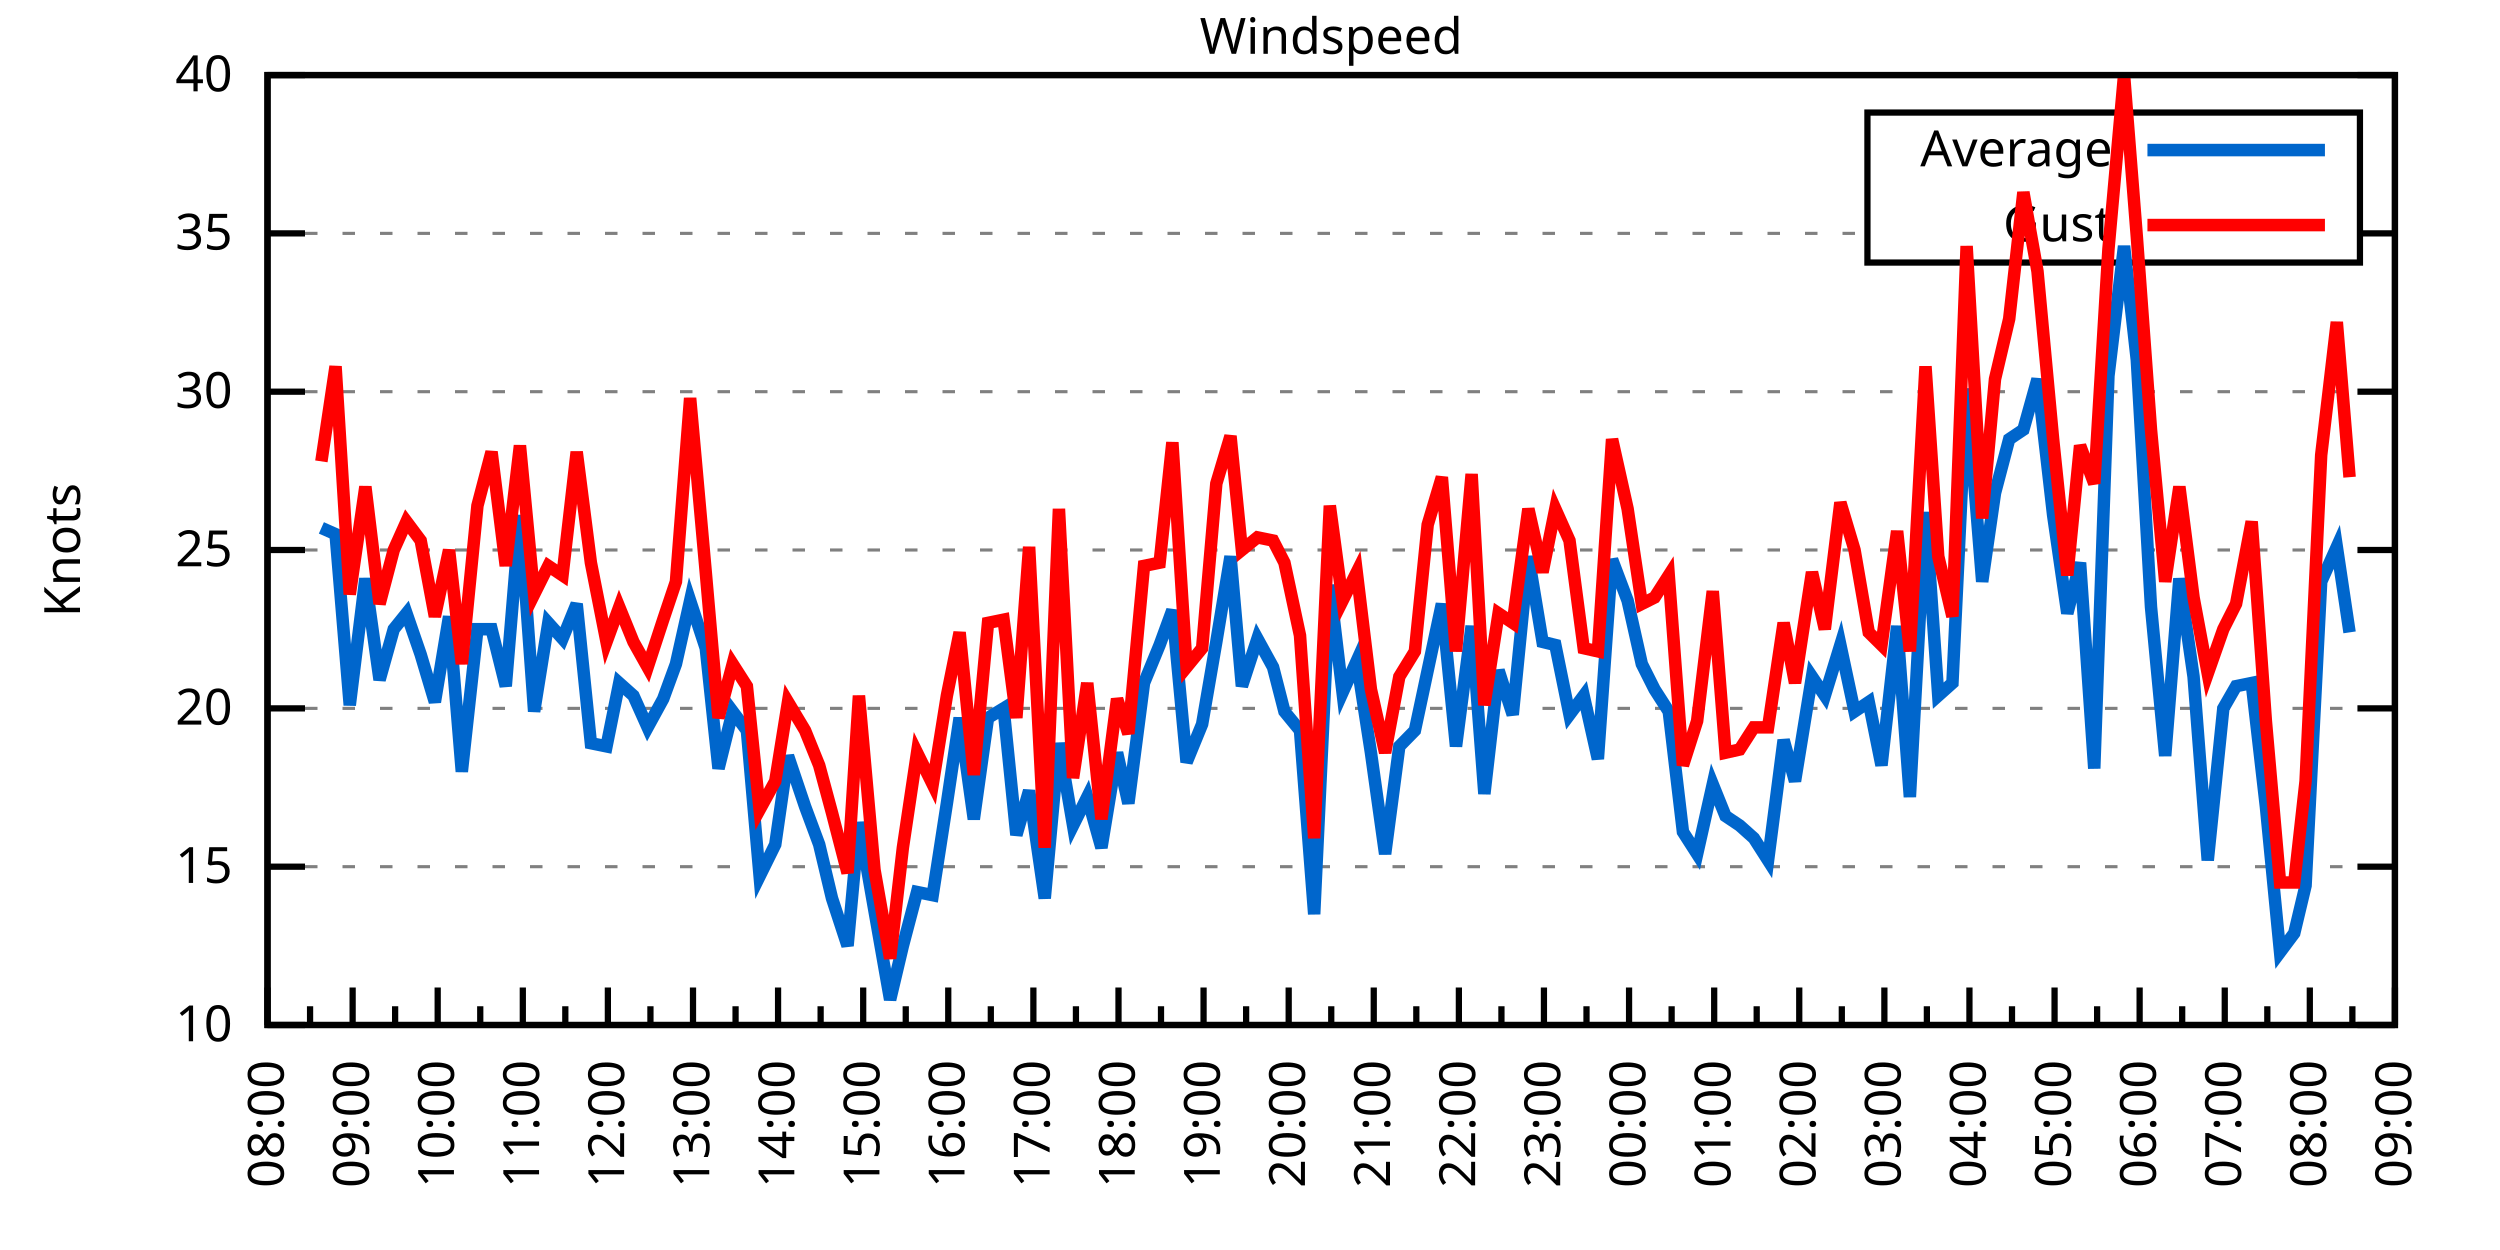
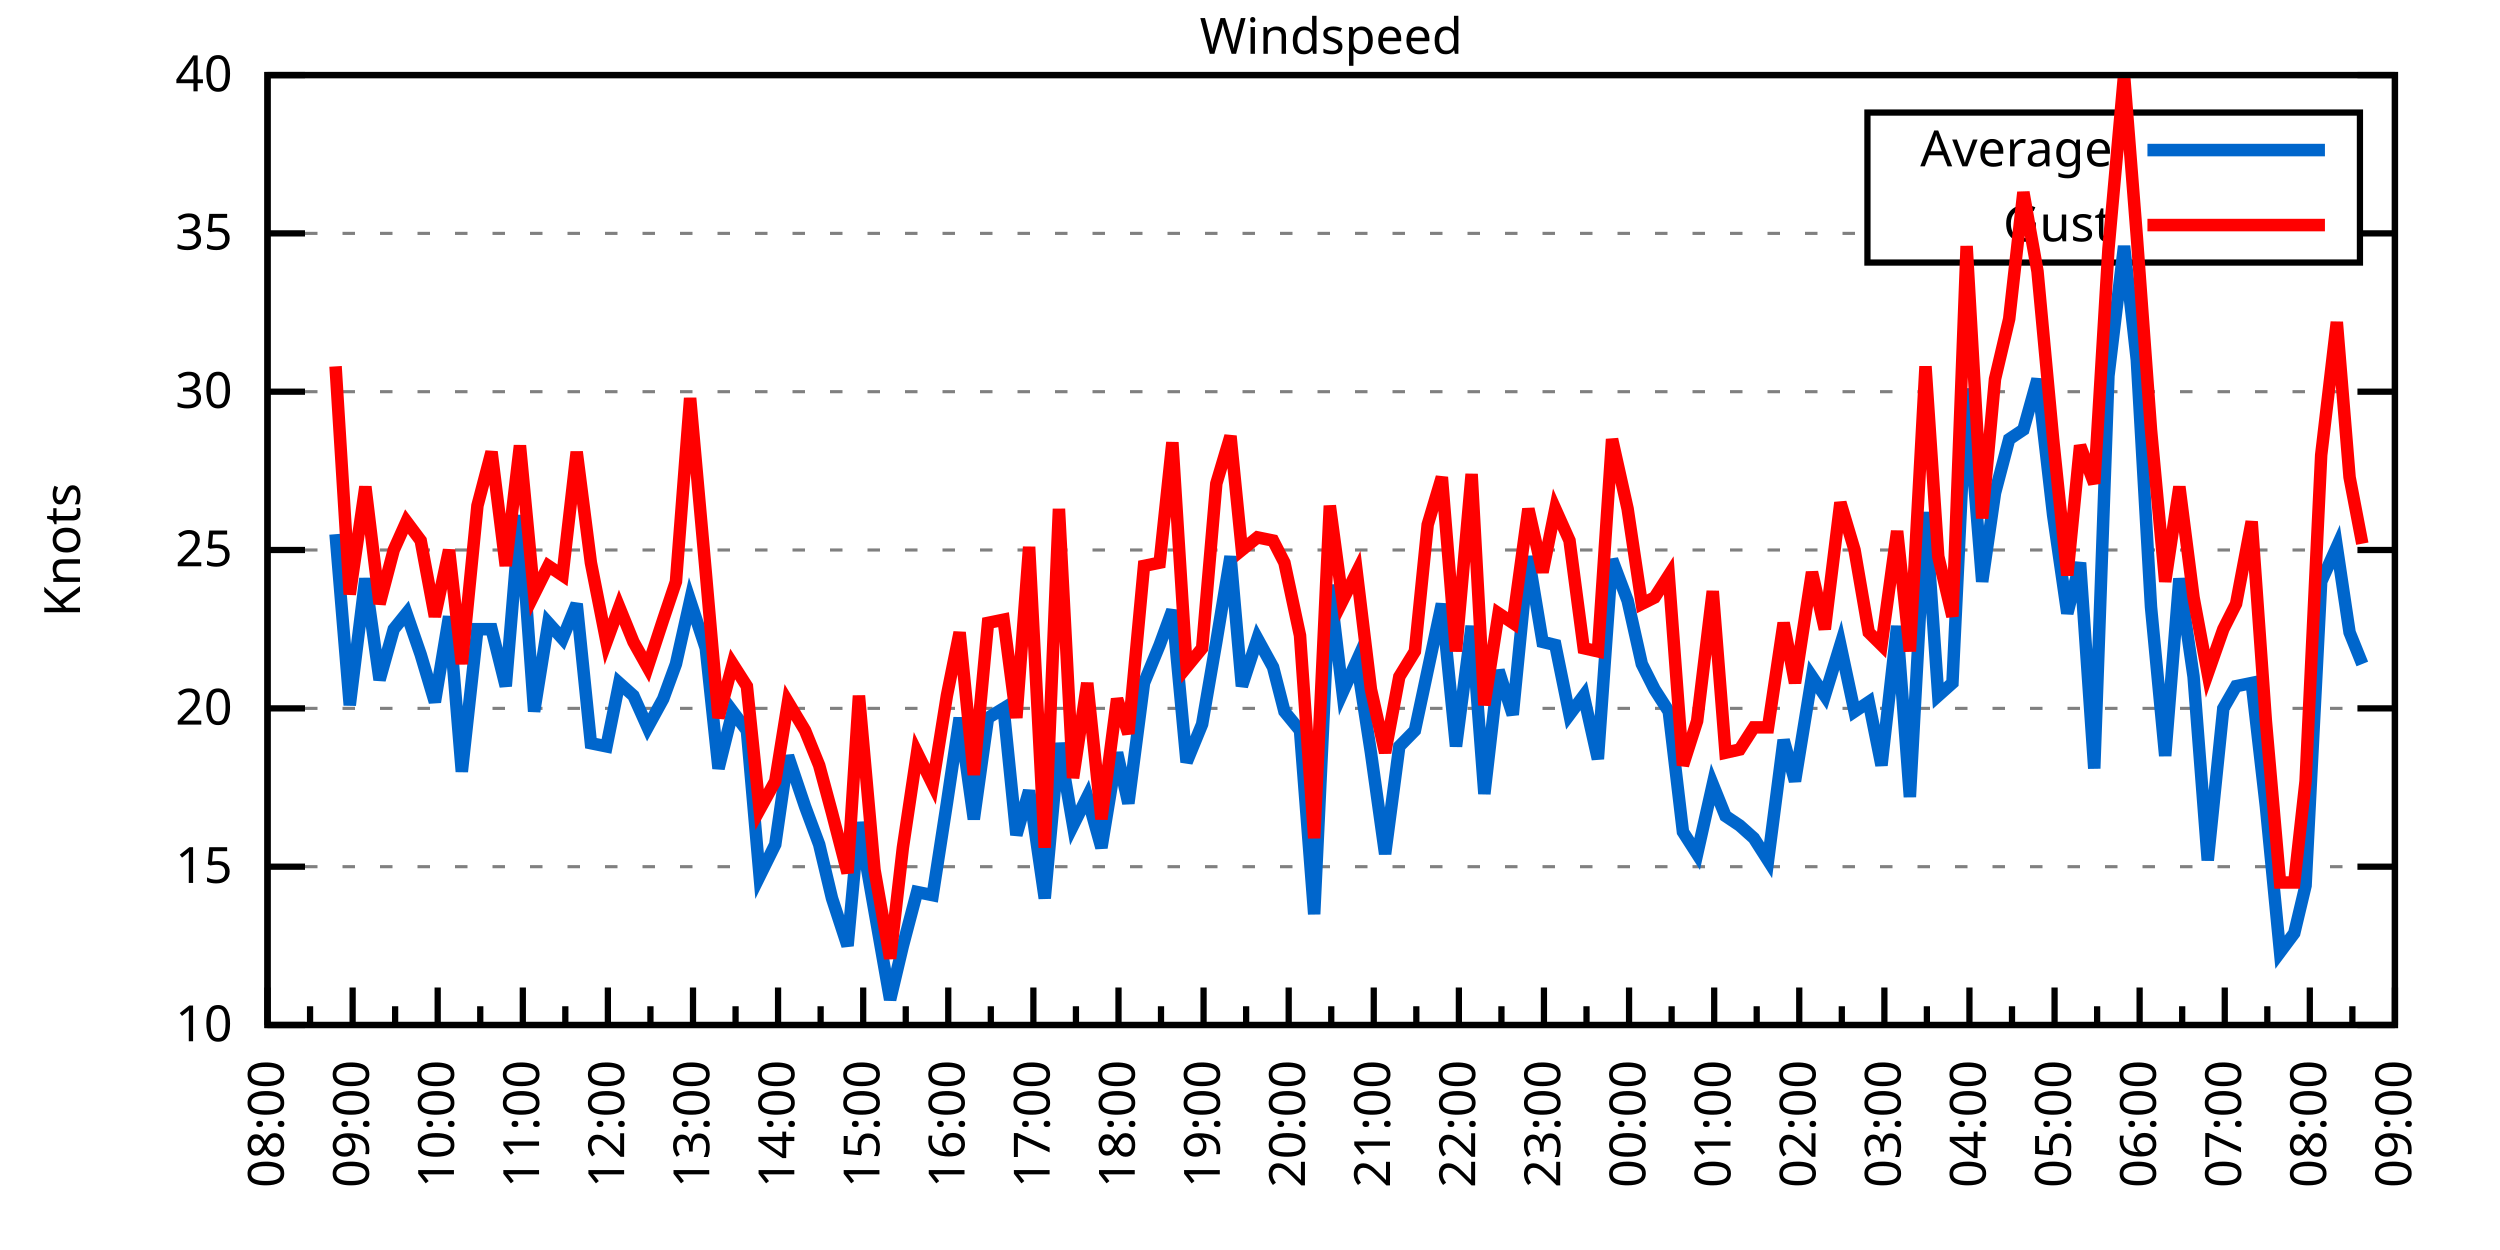
<svg xmlns="http://www.w3.org/2000/svg" xmlns:xlink="http://www.w3.org/1999/xlink" width="400" height="200" viewBox="0 0 400 200">
  <g id="gnuplot_canvas">
    <rect x="0" y="0" width="400" height="200" fill="none" />
    <defs>
      <circle id="gpDot" r="0.5" stroke-width="0.5" stroke="currentColor" />
      <path id="gpPt0" stroke-width="0.333" stroke="currentColor" d="M-1,0 h2 M0,-1 v2" />
      <path id="gpPt1" stroke-width="0.333" stroke="currentColor" d="M-1,-1 L1,1 M1,-1 L-1,1" />
      <path id="gpPt2" stroke-width="0.333" stroke="currentColor" d="M-1,0 L1,0 M0,-1 L0,1 M-1,-1 L1,1 M-1,1 L1,-1" />
      <rect id="gpPt3" stroke-width="0.333" stroke="currentColor" x="-1" y="-1" width="2" height="2" />
      <rect id="gpPt4" stroke-width="0.333" stroke="currentColor" fill="currentColor" x="-1" y="-1" width="2" height="2" />
      <circle id="gpPt5" stroke-width="0.333" stroke="currentColor" cx="0" cy="0" r="1" />
      <use xlink:href="#gpPt5" id="gpPt6" fill="currentColor" stroke="none" />
      <path id="gpPt7" stroke-width="0.333" stroke="currentColor" d="M0,-1.33 L-1.33,0.67 L1.33,0.67 z" />
      <use xlink:href="#gpPt7" id="gpPt8" fill="currentColor" stroke="none" />
      <use xlink:href="#gpPt7" id="gpPt9" stroke="currentColor" transform="rotate(180)" />
      <use xlink:href="#gpPt9" id="gpPt10" fill="currentColor" stroke="none" />
      <use xlink:href="#gpPt3" id="gpPt11" stroke="currentColor" transform="rotate(45)" />
      <use xlink:href="#gpPt11" id="gpPt12" fill="currentColor" stroke="none" />
      <path id="gpPt13" stroke-width="0.333" stroke="currentColor" d="M0,1.330 L1.265,0.411 L0.782,-1.067 L-0.782,-1.076 L-1.265,0.411 z" />
      <use xlink:href="#gpPt13" id="gpPt14" fill="currentColor" stroke="none" />
      <filter id="textbox" filterUnits="objectBoundingBox" x="0" y="0" height="1" width="1">
        <feFlood flood-color="white" flood-opacity="1" result="bgnd" />
        <feComposite in="SourceGraphic" in2="bgnd" operator="atop" />
      </filter>
      <filter id="greybox" filterUnits="objectBoundingBox" x="0" y="0" height="1" width="1">
        <feFlood flood-color="lightgrey" flood-opacity="1" result="grey" />
        <feComposite in="SourceGraphic" in2="grey" operator="atop" />
      </filter>
    </defs>
    <g fill="none" color="white" stroke="currentColor" stroke-width="1.00" stroke-linecap="butt" stroke-linejoin="miter">
</g>
    <g fill="none" color="black" stroke="currentColor" stroke-width="1.00" stroke-linecap="butt" stroke-linejoin="miter">
      <g stroke="none" shape-rendering="crispEdges">
        <polygon fill="rgb(255, 255, 255)" points="42.80,164.00 383.18,164.00 383.18,12.02 42.80,12.02 " />
      </g>
    </g>
    <g fill="none" color="black" stroke="currentColor" stroke-width="1.00" stroke-linecap="butt" stroke-linejoin="miter">
</g>
    <g fill="none" color="black" stroke="black" stroke-width="0.50" stroke-linecap="butt" stroke-linejoin="miter">
</g>
    <g fill="none" color="gray" stroke="currentColor" stroke-width="0.50" stroke-linecap="butt" stroke-linejoin="miter">
      <path stroke="gray" stroke-dasharray="2,4" class="gridline" d="M42.80,164.00 L383.19,164.00  " />
    </g>
    <g fill="none" color="gray" stroke="gray" stroke-width="1.00" stroke-linecap="butt" stroke-linejoin="miter">
</g>
    <g fill="none" color="black" stroke="currentColor" stroke-width="1.00" stroke-linecap="butt" stroke-linejoin="miter">
      <path stroke="black" d="M42.80,164.00 L48.80,164.00 M383.19,164.00 L377.19,164.00  " />
      <g transform="translate(37.20,166.60)" stroke="none" fill="black" font-family="Sans" font-size="8.00" text-anchor="end">
        <text>
          <tspan font-family="Sans"> 10</tspan>
        </text>
      </g>
    </g>
    <g fill="none" color="black" stroke="currentColor" stroke-width="1.00" stroke-linecap="butt" stroke-linejoin="miter">
</g>
    <g fill="none" color="black" stroke="black" stroke-width="0.50" stroke-linecap="butt" stroke-linejoin="miter">
</g>
    <g fill="none" color="gray" stroke="currentColor" stroke-width="0.50" stroke-linecap="butt" stroke-linejoin="miter">
      <path stroke="gray" stroke-dasharray="2,4" class="gridline" d="M42.80,138.67 L383.19,138.67  " />
    </g>
    <g fill="none" color="gray" stroke="gray" stroke-width="1.00" stroke-linecap="butt" stroke-linejoin="miter">
</g>
    <g fill="none" color="black" stroke="currentColor" stroke-width="1.00" stroke-linecap="butt" stroke-linejoin="miter">
      <path stroke="black" d="M42.80,138.67 L48.80,138.67 M383.19,138.67 L377.19,138.67  " />
      <g transform="translate(37.20,141.27)" stroke="none" fill="black" font-family="Sans" font-size="8.00" text-anchor="end">
        <text>
          <tspan font-family="Sans"> 15</tspan>
        </text>
      </g>
    </g>
    <g fill="none" color="black" stroke="currentColor" stroke-width="1.00" stroke-linecap="butt" stroke-linejoin="miter">
</g>
    <g fill="none" color="black" stroke="black" stroke-width="0.50" stroke-linecap="butt" stroke-linejoin="miter">
</g>
    <g fill="none" color="gray" stroke="currentColor" stroke-width="0.50" stroke-linecap="butt" stroke-linejoin="miter">
      <path stroke="gray" stroke-dasharray="2,4" class="gridline" d="M42.80,113.34 L383.19,113.34  " />
    </g>
    <g fill="none" color="gray" stroke="gray" stroke-width="1.00" stroke-linecap="butt" stroke-linejoin="miter">
</g>
    <g fill="none" color="black" stroke="currentColor" stroke-width="1.00" stroke-linecap="butt" stroke-linejoin="miter">
      <path stroke="black" d="M42.80,113.34 L48.80,113.34 M383.19,113.34 L377.19,113.34  " />
      <g transform="translate(37.20,115.94)" stroke="none" fill="black" font-family="Sans" font-size="8.00" text-anchor="end">
        <text>
          <tspan font-family="Sans"> 20</tspan>
        </text>
      </g>
    </g>
    <g fill="none" color="black" stroke="currentColor" stroke-width="1.00" stroke-linecap="butt" stroke-linejoin="miter">
</g>
    <g fill="none" color="black" stroke="black" stroke-width="0.50" stroke-linecap="butt" stroke-linejoin="miter">
</g>
    <g fill="none" color="gray" stroke="currentColor" stroke-width="0.50" stroke-linecap="butt" stroke-linejoin="miter">
      <path stroke="gray" stroke-dasharray="2,4" class="gridline" d="M42.80,88.00 L383.19,88.00  " />
    </g>
    <g fill="none" color="gray" stroke="gray" stroke-width="1.00" stroke-linecap="butt" stroke-linejoin="miter">
</g>
    <g fill="none" color="black" stroke="currentColor" stroke-width="1.00" stroke-linecap="butt" stroke-linejoin="miter">
      <path stroke="black" d="M42.80,88.00 L48.80,88.00 M383.19,88.00 L377.19,88.00  " />
      <g transform="translate(37.20,90.60)" stroke="none" fill="black" font-family="Sans" font-size="8.00" text-anchor="end">
        <text>
          <tspan font-family="Sans"> 25</tspan>
        </text>
      </g>
    </g>
    <g fill="none" color="black" stroke="currentColor" stroke-width="1.00" stroke-linecap="butt" stroke-linejoin="miter">
</g>
    <g fill="none" color="black" stroke="black" stroke-width="0.50" stroke-linecap="butt" stroke-linejoin="miter">
</g>
    <g fill="none" color="gray" stroke="currentColor" stroke-width="0.50" stroke-linecap="butt" stroke-linejoin="miter">
      <path stroke="gray" stroke-dasharray="2,4" class="gridline" d="M42.80,62.67 L383.19,62.67  " />
    </g>
    <g fill="none" color="gray" stroke="gray" stroke-width="1.00" stroke-linecap="butt" stroke-linejoin="miter">
</g>
    <g fill="none" color="black" stroke="currentColor" stroke-width="1.00" stroke-linecap="butt" stroke-linejoin="miter">
      <path stroke="black" d="M42.80,62.67 L48.80,62.67 M383.19,62.67 L377.19,62.67  " />
      <g transform="translate(37.20,65.27)" stroke="none" fill="black" font-family="Sans" font-size="8.00" text-anchor="end">
        <text>
          <tspan font-family="Sans"> 30</tspan>
        </text>
      </g>
    </g>
    <g fill="none" color="black" stroke="currentColor" stroke-width="1.00" stroke-linecap="butt" stroke-linejoin="miter">
</g>
    <g fill="none" color="black" stroke="black" stroke-width="0.50" stroke-linecap="butt" stroke-linejoin="miter">
</g>
    <g fill="none" color="gray" stroke="currentColor" stroke-width="0.50" stroke-linecap="butt" stroke-linejoin="miter">
      <path stroke="gray" stroke-dasharray="2,4" class="gridline" d="M42.80,37.34 L298.79,37.34 M377.59,37.34 L383.19,37.34  " />
    </g>
    <g fill="none" color="gray" stroke="gray" stroke-width="1.00" stroke-linecap="butt" stroke-linejoin="miter">
</g>
    <g fill="none" color="black" stroke="currentColor" stroke-width="1.00" stroke-linecap="butt" stroke-linejoin="miter">
      <path stroke="black" d="M42.80,37.34 L48.80,37.34 M383.19,37.34 L377.19,37.34  " />
      <g transform="translate(37.20,39.94)" stroke="none" fill="black" font-family="Sans" font-size="8.00" text-anchor="end">
        <text>
          <tspan font-family="Sans"> 35</tspan>
        </text>
      </g>
    </g>
    <g fill="none" color="black" stroke="currentColor" stroke-width="1.00" stroke-linecap="butt" stroke-linejoin="miter">
</g>
    <g fill="none" color="black" stroke="black" stroke-width="0.50" stroke-linecap="butt" stroke-linejoin="miter">
</g>
    <g fill="none" color="gray" stroke="currentColor" stroke-width="0.50" stroke-linecap="butt" stroke-linejoin="miter">
      <path stroke="gray" stroke-dasharray="2,4" class="gridline" d="M42.80,12.01 L383.19,12.01  " />
    </g>
    <g fill="none" color="gray" stroke="gray" stroke-width="1.00" stroke-linecap="butt" stroke-linejoin="miter">
</g>
    <g fill="none" color="black" stroke="currentColor" stroke-width="1.00" stroke-linecap="butt" stroke-linejoin="miter">
      <path stroke="black" d="M42.80,12.01 L48.80,12.01 M383.19,12.01 L377.19,12.01  " />
      <g transform="translate(37.20,14.61)" stroke="none" fill="black" font-family="Sans" font-size="8.00" text-anchor="end">
        <text>
          <tspan font-family="Sans"> 40</tspan>
        </text>
      </g>
    </g>
    <g fill="none" color="black" stroke="currentColor" stroke-width="1.00" stroke-linecap="butt" stroke-linejoin="miter">
      <path stroke="black" d="M42.80,164.00 L42.80,158.00  " />
      <g transform="translate(45.40,169.60) rotate(270)" stroke="none" fill="black" font-family="Sans" font-size="8.00" text-anchor="end">
        <text>
          <tspan font-family="Sans">08:00</tspan>
        </text>
      </g>
    </g>
    <g fill="none" color="black" stroke="currentColor" stroke-width="1.00" stroke-linecap="butt" stroke-linejoin="miter">
      <path stroke="black" d="M49.61,164.00 L49.61,161.00 M56.42,164.00 L56.42,158.00  " />
      <g transform="translate(59.02,169.60) rotate(270)" stroke="none" fill="black" font-family="Sans" font-size="8.00" text-anchor="end">
        <text>
          <tspan font-family="Sans">09:00</tspan>
        </text>
      </g>
    </g>
    <g fill="none" color="black" stroke="currentColor" stroke-width="1.00" stroke-linecap="butt" stroke-linejoin="miter">
      <path stroke="black" d="M63.22,164.00 L63.22,161.00 M70.03,164.00 L70.03,158.00  " />
      <g transform="translate(72.63,169.60) rotate(270)" stroke="none" fill="black" font-family="Sans" font-size="8.00" text-anchor="end">
        <text>
          <tspan font-family="Sans">10:00</tspan>
        </text>
      </g>
    </g>
    <g fill="none" color="black" stroke="currentColor" stroke-width="1.00" stroke-linecap="butt" stroke-linejoin="miter">
      <path stroke="black" d="M76.84,164.00 L76.84,161.00 M83.65,164.00 L83.65,158.00  " />
      <g transform="translate(86.25,169.60) rotate(270)" stroke="none" fill="black" font-family="Sans" font-size="8.00" text-anchor="end">
        <text>
          <tspan font-family="Sans">11:00</tspan>
        </text>
      </g>
    </g>
    <g fill="none" color="black" stroke="currentColor" stroke-width="1.00" stroke-linecap="butt" stroke-linejoin="miter">
      <path stroke="black" d="M90.45,164.00 L90.45,161.00 M97.26,164.00 L97.26,158.00  " />
      <g transform="translate(99.86,169.60) rotate(270)" stroke="none" fill="black" font-family="Sans" font-size="8.00" text-anchor="end">
        <text>
          <tspan font-family="Sans">12:00</tspan>
        </text>
      </g>
    </g>
    <g fill="none" color="black" stroke="currentColor" stroke-width="1.00" stroke-linecap="butt" stroke-linejoin="miter">
      <path stroke="black" d="M104.07,164.00 L104.07,161.00 M110.88,164.00 L110.88,158.00  " />
      <g transform="translate(113.48,169.60) rotate(270)" stroke="none" fill="black" font-family="Sans" font-size="8.00" text-anchor="end">
        <text>
          <tspan font-family="Sans">13:00</tspan>
        </text>
      </g>
    </g>
    <g fill="none" color="black" stroke="currentColor" stroke-width="1.00" stroke-linecap="butt" stroke-linejoin="miter">
      <path stroke="black" d="M117.69,164.00 L117.69,161.00 M124.49,164.00 L124.49,158.00  " />
      <g transform="translate(127.09,169.60) rotate(270)" stroke="none" fill="black" font-family="Sans" font-size="8.00" text-anchor="end">
        <text>
          <tspan font-family="Sans">14:00</tspan>
        </text>
      </g>
    </g>
    <g fill="none" color="black" stroke="currentColor" stroke-width="1.00" stroke-linecap="butt" stroke-linejoin="miter">
      <path stroke="black" d="M131.30,164.00 L131.30,161.00 M138.11,164.00 L138.11,158.00  " />
      <g transform="translate(140.71,169.60) rotate(270)" stroke="none" fill="black" font-family="Sans" font-size="8.00" text-anchor="end">
        <text>
          <tspan font-family="Sans">15:00</tspan>
        </text>
      </g>
    </g>
    <g fill="none" color="black" stroke="currentColor" stroke-width="1.00" stroke-linecap="butt" stroke-linejoin="miter">
      <path stroke="black" d="M144.92,164.00 L144.92,161.00 M151.72,164.00 L151.72,158.00  " />
      <g transform="translate(154.32,169.60) rotate(270)" stroke="none" fill="black" font-family="Sans" font-size="8.00" text-anchor="end">
        <text>
          <tspan font-family="Sans">16:00</tspan>
        </text>
      </g>
    </g>
    <g fill="none" color="black" stroke="currentColor" stroke-width="1.00" stroke-linecap="butt" stroke-linejoin="miter">
      <path stroke="black" d="M158.53,164.00 L158.53,161.00 M165.34,164.00 L165.34,158.00  " />
      <g transform="translate(167.94,169.60) rotate(270)" stroke="none" fill="black" font-family="Sans" font-size="8.00" text-anchor="end">
        <text>
          <tspan font-family="Sans">17:00</tspan>
        </text>
      </g>
    </g>
    <g fill="none" color="black" stroke="currentColor" stroke-width="1.00" stroke-linecap="butt" stroke-linejoin="miter">
      <path stroke="black" d="M172.15,164.00 L172.15,161.00 M178.96,164.00 L178.96,158.00  " />
      <g transform="translate(181.56,169.60) rotate(270)" stroke="none" fill="black" font-family="Sans" font-size="8.00" text-anchor="end">
        <text>
          <tspan font-family="Sans">18:00</tspan>
        </text>
      </g>
    </g>
    <g fill="none" color="black" stroke="currentColor" stroke-width="1.00" stroke-linecap="butt" stroke-linejoin="miter">
      <path stroke="black" d="M185.76,164.00 L185.76,161.00 M192.57,164.00 L192.57,158.00  " />
      <g transform="translate(195.17,169.60) rotate(270)" stroke="none" fill="black" font-family="Sans" font-size="8.00" text-anchor="end">
        <text>
          <tspan font-family="Sans">19:00</tspan>
        </text>
      </g>
    </g>
    <g fill="none" color="black" stroke="currentColor" stroke-width="1.00" stroke-linecap="butt" stroke-linejoin="miter">
      <path stroke="black" d="M199.38,164.00 L199.38,161.00 M206.19,164.00 L206.19,158.00  " />
      <g transform="translate(208.79,169.60) rotate(270)" stroke="none" fill="black" font-family="Sans" font-size="8.00" text-anchor="end">
        <text>
          <tspan font-family="Sans">20:00</tspan>
        </text>
      </g>
    </g>
    <g fill="none" color="black" stroke="currentColor" stroke-width="1.00" stroke-linecap="butt" stroke-linejoin="miter">
      <path stroke="black" d="M213.00,164.00 L213.00,161.00 M219.80,164.00 L219.80,158.00  " />
      <g transform="translate(222.40,169.60) rotate(270)" stroke="none" fill="black" font-family="Sans" font-size="8.00" text-anchor="end">
        <text>
          <tspan font-family="Sans">21:00</tspan>
        </text>
      </g>
    </g>
    <g fill="none" color="black" stroke="currentColor" stroke-width="1.00" stroke-linecap="butt" stroke-linejoin="miter">
      <path stroke="black" d="M226.61,164.00 L226.61,161.00 M233.42,164.00 L233.42,158.00  " />
      <g transform="translate(236.02,169.60) rotate(270)" stroke="none" fill="black" font-family="Sans" font-size="8.00" text-anchor="end">
        <text>
          <tspan font-family="Sans">22:00</tspan>
        </text>
      </g>
    </g>
    <g fill="none" color="black" stroke="currentColor" stroke-width="1.00" stroke-linecap="butt" stroke-linejoin="miter">
      <path stroke="black" d="M240.23,164.00 L240.23,161.00 M247.03,164.00 L247.03,158.00  " />
      <g transform="translate(249.63,169.60) rotate(270)" stroke="none" fill="black" font-family="Sans" font-size="8.00" text-anchor="end">
        <text>
          <tspan font-family="Sans">23:00</tspan>
        </text>
      </g>
    </g>
    <g fill="none" color="black" stroke="currentColor" stroke-width="1.00" stroke-linecap="butt" stroke-linejoin="miter">
      <path stroke="black" d="M253.84,164.00 L253.84,161.00 M260.65,164.00 L260.65,158.00  " />
      <g transform="translate(263.25,169.60) rotate(270)" stroke="none" fill="black" font-family="Sans" font-size="8.00" text-anchor="end">
        <text>
          <tspan font-family="Sans">00:00</tspan>
        </text>
      </g>
    </g>
    <g fill="none" color="black" stroke="currentColor" stroke-width="1.00" stroke-linecap="butt" stroke-linejoin="miter">
      <path stroke="black" d="M267.46,164.00 L267.46,161.00 M274.27,164.00 L274.27,158.00  " />
      <g transform="translate(276.87,169.60) rotate(270)" stroke="none" fill="black" font-family="Sans" font-size="8.00" text-anchor="end">
        <text>
          <tspan font-family="Sans">01:00</tspan>
        </text>
      </g>
    </g>
    <g fill="none" color="black" stroke="currentColor" stroke-width="1.00" stroke-linecap="butt" stroke-linejoin="miter">
      <path stroke="black" d="M281.07,164.00 L281.07,161.00 M287.88,164.00 L287.88,158.00  " />
      <g transform="translate(290.48,169.60) rotate(270)" stroke="none" fill="black" font-family="Sans" font-size="8.00" text-anchor="end">
        <text>
          <tspan font-family="Sans">02:00</tspan>
        </text>
      </g>
    </g>
    <g fill="none" color="black" stroke="currentColor" stroke-width="1.00" stroke-linecap="butt" stroke-linejoin="miter">
      <path stroke="black" d="M294.69,164.00 L294.69,161.00 M301.50,164.00 L301.50,158.00  " />
      <g transform="translate(304.10,169.60) rotate(270)" stroke="none" fill="black" font-family="Sans" font-size="8.00" text-anchor="end">
        <text>
          <tspan font-family="Sans">03:00</tspan>
        </text>
      </g>
    </g>
    <g fill="none" color="black" stroke="currentColor" stroke-width="1.00" stroke-linecap="butt" stroke-linejoin="miter">
      <path stroke="black" d="M308.30,164.00 L308.30,161.00 M315.11,164.00 L315.11,158.00  " />
      <g transform="translate(317.71,169.60) rotate(270)" stroke="none" fill="black" font-family="Sans" font-size="8.00" text-anchor="end">
        <text>
          <tspan font-family="Sans">04:00</tspan>
        </text>
      </g>
    </g>
    <g fill="none" color="black" stroke="currentColor" stroke-width="1.00" stroke-linecap="butt" stroke-linejoin="miter">
      <path stroke="black" d="M321.92,164.00 L321.92,161.00 M328.73,164.00 L328.73,158.00  " />
      <g transform="translate(331.33,169.60) rotate(270)" stroke="none" fill="black" font-family="Sans" font-size="8.00" text-anchor="end">
        <text>
          <tspan font-family="Sans">05:00</tspan>
        </text>
      </g>
    </g>
    <g fill="none" color="black" stroke="currentColor" stroke-width="1.00" stroke-linecap="butt" stroke-linejoin="miter">
      <path stroke="black" d="M335.54,164.00 L335.54,161.00 M342.34,164.00 L342.34,158.00  " />
      <g transform="translate(344.94,169.60) rotate(270)" stroke="none" fill="black" font-family="Sans" font-size="8.00" text-anchor="end">
        <text>
          <tspan font-family="Sans">06:00</tspan>
        </text>
      </g>
    </g>
    <g fill="none" color="black" stroke="currentColor" stroke-width="1.00" stroke-linecap="butt" stroke-linejoin="miter">
      <path stroke="black" d="M349.15,164.00 L349.15,161.00 M355.96,164.00 L355.96,158.00  " />
      <g transform="translate(358.56,169.60) rotate(270)" stroke="none" fill="black" font-family="Sans" font-size="8.00" text-anchor="end">
        <text>
          <tspan font-family="Sans">07:00</tspan>
        </text>
      </g>
    </g>
    <g fill="none" color="black" stroke="currentColor" stroke-width="1.00" stroke-linecap="butt" stroke-linejoin="miter">
      <path stroke="black" d="M362.77,164.00 L362.77,161.00 M369.57,164.00 L369.57,158.00  " />
      <g transform="translate(372.17,169.60) rotate(270)" stroke="none" fill="black" font-family="Sans" font-size="8.00" text-anchor="end">
        <text>
          <tspan font-family="Sans">08:00</tspan>
        </text>
      </g>
    </g>
    <g fill="none" color="black" stroke="currentColor" stroke-width="1.00" stroke-linecap="butt" stroke-linejoin="miter">
      <path stroke="black" d="M376.38,164.00 L376.38,161.00 M383.19,164.00 L383.19,158.00  " />
      <g transform="translate(385.79,169.60) rotate(270)" stroke="none" fill="black" font-family="Sans" font-size="8.00" text-anchor="end">
        <text>
          <tspan font-family="Sans">09:00</tspan>
        </text>
      </g>
    </g>
    <g fill="none" color="black" stroke="currentColor" stroke-width="1.00" stroke-linecap="butt" stroke-linejoin="miter">
</g>
    <g fill="none" color="black" stroke="currentColor" stroke-width="1.00" stroke-linecap="butt" stroke-linejoin="miter">
      <path stroke="black" d="M42.80,12.01 L42.80,164.00 L383.19,164.00 L383.19,12.01 L42.80,12.01 Z  " />
    </g>
    <g fill="none" color="black" stroke="currentColor" stroke-width="1.00" stroke-linecap="butt" stroke-linejoin="miter">
      <g transform="translate(12.80,88.01) rotate(270)" stroke="none" fill="black" font-family="Sans" font-size="8.00" text-anchor="middle">
        <text>
          <tspan font-family="Sans">Knots</tspan>
        </text>
      </g>
    </g>
    <g fill="none" color="black" stroke="currentColor" stroke-width="1.00" stroke-linecap="butt" stroke-linejoin="miter">
</g>
    <g fill="none" color="black" stroke="currentColor" stroke-width="1.00" stroke-linecap="butt" stroke-linejoin="miter">
      <path stroke="black" d="M298.79,42.01 L298.79,18.01 L377.59,18.01 L377.59,42.01 L298.79,42.01 Z  " />
    </g>
    <g id="Windspeed_plot_1">
      <g fill="none" color="white" stroke="black" stroke-width="2.00" stroke-linecap="butt" stroke-linejoin="miter">
</g>
      <g fill="none" color="black" stroke="currentColor" stroke-width="2.00" stroke-linecap="butt" stroke-linejoin="miter">
        <g transform="translate(337.99,26.61)" stroke="none" fill="black" font-family="Sans" font-size="8.00" text-anchor="end">
          <text>
            <tspan font-family="Sans">Average</tspan>
          </text>
        </g>
      </g>
      <g fill="none" color="black" stroke="currentColor" stroke-width="2.00" stroke-linecap="butt" stroke-linejoin="miter">
-         <path stroke="rgb(  0, 102, 204)" d="M343.59,24.01 L371.99,24.01 M51.42,84.46 L53.69,85.47 L55.96,112.83 L58.46,92.56 L60.73,108.78 L63.00,100.67   L65.04,98.14 L67.31,104.72 L69.58,112.32 L71.85,98.64 L73.89,123.47 L76.39,100.67 L78.65,100.67 L80.92,109.79   L83.19,82.43 L85.46,113.84 L87.73,99.66 L90.00,102.19 L92.27,96.62 L94.54,118.91 L97.04,119.42 L99.08,109.28   L101.35,111.31 L103.62,116.38 L106.11,111.82 L108.15,106.24 L110.42,96.11 L112.92,103.71 L114.96,122.96 L117.23,113.84   L119.50,116.88 L121.54,140.19 L124.04,135.12 L126.08,120.94 L128.81,129.04 L131.07,135.12 L133.12,143.73 L135.61,151.33   L137.43,131.58 L139.92,145.76 L142.42,159.95 L144.46,151.33 L146.73,142.72 L149.23,143.23 L151.50,128.54 L153.54,114.86   L155.81,131.07 L158.08,114.86 L160.57,113.34 L162.62,133.60 L164.66,126.51 L167.16,143.73 L169.43,118.91 L171.69,132.08   L173.96,127.52 L176.23,135.63 L178.73,120.43 L180.54,128.54 L183.04,109.28 L185.54,103.20 L187.58,97.63 L189.85,121.95   L192.34,115.87 L194.61,102.70 L196.88,89.02 L198.70,109.79 L201.19,102.19 L203.69,106.75 L205.51,113.84 L208.00,116.88   L210.27,146.27 L212.77,93.58 L214.81,110.80 L217.08,105.74 L219.35,120.43 L221.62,136.64 L223.89,119.42 L226.38,116.88   L228.43,107.26 L230.70,96.62 L232.96,119.42 L235.46,100.16 L237.50,127.02 L239.77,107.26 L242.04,114.35 L244.54,89.02   L246.81,102.70 L248.85,103.20 L251.12,114.35 L253.39,111.31 L255.66,121.44 L257.93,89.52 L260.42,96.11 L262.69,106.24   L264.73,110.30 L267.00,113.84 L269.27,133.10 L271.54,136.64 L274.04,125.50 L276.08,130.56 L278.35,132.08 L280.62,134.11   L282.89,137.66 L285.38,118.40 L287.20,124.99 L289.92,108.27 L291.97,111.31 L294.46,103.20 L296.73,113.84 L299.00,112.32   L301.04,122.46 L303.54,100.16 L305.58,127.52 L308.08,81.93 L310.12,111.31 L312.39,109.28 L314.66,62.17 L317.15,93.07   L319.20,78.89 L321.47,70.27 L323.74,68.75 L326.00,60.65 L328.50,82.43 L330.77,98.14 L332.81,90.03 L335.08,122.96   L337.35,60.14 L339.85,39.37 L341.89,57.61 L344.16,97.12 L346.43,120.94 L348.70,92.56 L350.97,108.27 L353.24,137.66   L355.73,113.34 L357.77,109.79 L360.27,109.28 L362.54,129.04 L364.81,152.35 L367.08,149.31 L368.89,141.71 L371.39,93.07   L373.89,87.50 L375.93,101.18  " />
+         <path stroke="rgb(  0, 102, 204)" d="M343.59,24.01 L371.99,24.01 M53.69,85.47 L55.96,112.83 L58.46,92.56 L60.73,108.78 L63.00,100.67 L65.04,98.14   L67.31,104.72 L69.58,112.32 L71.85,98.64 L73.89,123.47 L76.39,100.67 L78.65,100.67 L80.92,109.79 L83.19,82.43   L85.46,113.84 L87.73,99.66 L90.00,102.19 L92.27,96.62 L94.54,118.91 L97.04,119.42 L99.08,109.28 L101.35,111.31   L103.62,116.38 L106.11,111.82 L108.15,106.24 L110.42,96.11 L112.92,103.71 L114.96,122.96 L117.23,113.84 L119.50,116.88   L121.54,140.19 L124.04,135.12 L126.08,120.94 L128.81,129.04 L131.07,135.12 L133.12,143.73 L135.61,151.33 L137.43,131.58   L139.92,145.76 L142.42,159.95 L144.46,151.33 L146.73,142.72 L149.23,143.23 L151.50,128.54 L153.54,114.86 L155.81,131.07   L158.08,114.86 L160.57,113.34 L162.62,133.60 L164.66,126.51 L167.16,143.73 L169.43,118.91 L171.69,132.08 L173.96,127.52   L176.23,135.63 L178.73,120.43 L180.54,128.54 L183.04,109.28 L185.54,103.20 L187.58,97.63 L189.85,121.95 L192.34,115.87   L194.61,102.70 L196.88,89.02 L198.70,109.79 L201.19,102.19 L203.69,106.75 L205.51,113.84 L208.00,116.88 L210.27,146.27   L212.77,93.58 L214.81,110.80 L217.08,105.74 L219.35,120.43 L221.62,136.64 L223.89,119.42 L226.38,116.88 L228.43,107.26   L230.70,96.62 L232.96,119.42 L235.46,100.16 L237.50,127.02 L239.77,107.26 L242.04,114.35 L244.54,89.02 L246.81,102.70   L248.85,103.20 L251.12,114.35 L253.39,111.31 L255.66,121.44 L257.93,89.52 L260.42,96.11 L262.69,106.24 L264.73,110.30   L267.00,113.84 L269.27,133.10 L271.54,136.64 L274.04,125.50 L276.08,130.56 L278.35,132.08 L280.62,134.11 L282.89,137.66   L285.38,118.40 L287.20,124.99 L289.92,108.27 L291.97,111.31 L294.46,103.20 L296.73,113.84 L299.00,112.32 L301.04,122.46   L303.54,100.16 L305.58,127.52 L308.08,81.93 L310.12,111.31 L312.39,109.28 L314.66,62.17 L317.15,93.07 L319.20,78.89   L321.47,70.27 L323.74,68.75 L326.00,60.65 L328.50,82.43 L330.77,98.14 L332.81,90.03 L335.08,122.96 L337.35,60.14   L339.85,39.37 L341.89,57.61 L344.16,97.12 L346.43,120.94 L348.70,92.56 L350.97,108.27 L353.24,137.66 L355.73,113.34   L357.77,109.79 L360.27,109.28 L362.54,129.04 L364.81,152.35 L367.08,149.31 L368.89,141.71 L371.39,93.07 L373.89,87.50   L375.93,101.18 L377.97,106.24  " />
      </g>
    </g>
    <g id="Windspeed_plot_2">
      <g fill="none" color="black" stroke="currentColor" stroke-width="2.00" stroke-linecap="butt" stroke-linejoin="miter">
        <g transform="translate(337.99,38.61)" stroke="none" fill="black" font-family="Sans" font-size="8.00" text-anchor="end">
          <text>
            <tspan font-family="Sans">Gust</tspan>
          </text>
        </g>
      </g>
      <g fill="none" color="black" stroke="currentColor" stroke-width="2.00" stroke-linecap="butt" stroke-linejoin="miter">
-         <path stroke="rgb(255,   0,   0)" d="M343.59,36.01 L371.99,36.01 M51.42,73.82 L53.69,58.62 L55.96,95.10 L58.46,77.87 L60.73,96.62 L63.00,88.00   L65.04,83.45 L67.31,86.49 L69.58,98.64 L71.85,88.00 L73.89,106.24 L76.39,80.91 L78.65,72.30 L80.92,90.54   L83.19,71.29 L85.46,95.10 L87.73,90.54 L90.00,92.06 L92.27,72.30 L94.54,90.03 L97.04,102.70 L99.08,97.12   L101.35,102.70 L103.62,106.75 L106.11,99.15 L108.15,93.07 L110.42,63.69 L112.92,91.55 L114.96,114.86 L117.23,106.24   L119.50,109.79 L121.54,129.55 L124.04,124.99 L126.08,112.32 L128.81,116.88 L131.07,122.46 L133.12,130.06 L135.61,139.68   L137.43,111.31 L139.92,139.17 L142.42,153.36 L144.46,135.63 L146.73,120.43 L149.23,125.50 L151.50,111.31 L153.54,101.18   L155.81,123.98 L158.08,99.66 L160.57,99.15 L162.62,114.86 L164.66,87.50 L167.16,135.63 L169.43,81.42 L171.69,124.48   L173.96,109.28 L176.23,131.07 L178.73,111.82 L180.54,117.39 L183.04,90.54 L185.54,90.03 L187.58,70.78 L189.85,106.75   L192.34,103.71 L194.61,77.37 L196.88,69.77 L198.70,88.00 L201.19,85.98 L203.69,86.49 L205.51,90.03 L208.00,101.68   L210.27,134.11 L212.77,80.91 L214.81,96.11 L217.08,91.55 L219.35,110.30 L221.62,120.43 L223.89,108.27 L226.38,104.22   L228.43,83.95 L230.70,76.35 L232.96,104.22 L235.46,75.85 L237.50,112.83 L239.77,98.14 L242.04,99.66 L244.54,81.42   L246.81,91.55 L248.85,81.42 L251.12,86.49 L253.39,103.71 L255.66,104.22 L257.93,70.27 L260.42,81.42 L262.69,96.62   L264.73,95.60 L267.00,92.06 L269.27,122.46 L271.54,115.36 L274.04,94.59 L276.08,120.43 L278.35,119.92 L280.62,116.38   L282.89,116.38 L285.38,99.66 L287.20,109.28 L289.92,91.55 L291.97,100.67 L294.46,80.41 L296.73,88.00 L299.00,101.18   L301.04,103.20 L303.54,84.97 L305.58,104.22 L308.08,58.62 L310.12,89.02 L312.39,98.64 L314.66,39.37 L317.15,82.94   L319.20,60.65 L321.47,51.02 L323.74,30.76 L326.00,43.42 L328.50,70.27 L330.77,92.06 L332.81,71.29 L335.08,77.37   L337.35,39.87 L339.85,12.01 L341.89,37.85 L344.16,68.75 L346.43,93.07 L348.70,77.87 L350.97,95.60 L353.24,107.76   L355.73,100.67 L357.77,96.62 L360.27,83.45 L362.54,115.36 L364.81,141.20 L367.08,141.20 L368.89,124.99 L371.39,72.81   L373.89,51.53 L375.93,76.35  " />
+         <path stroke="rgb(255,   0,   0)" d="M343.59,36.01 L371.99,36.01 M53.69,58.62 L55.96,95.10 L58.46,77.87 L60.73,96.62 L63.00,88.00 L65.04,83.45   L67.31,86.49 L69.58,98.64 L71.85,88.00 L73.89,106.24 L76.39,80.91 L78.65,72.30 L80.92,90.54 L83.19,71.29   L85.46,95.10 L87.73,90.54 L90.00,92.06 L92.27,72.30 L94.54,90.03 L97.04,102.70 L99.08,97.12 L101.35,102.70   L103.62,106.75 L106.11,99.15 L108.15,93.07 L110.42,63.69 L112.92,91.55 L114.96,114.86 L117.23,106.24 L119.50,109.79   L121.54,129.55 L124.04,124.99 L126.08,112.32 L128.81,116.88 L131.07,122.46 L133.12,130.06 L135.61,139.68 L137.43,111.31   L139.92,139.17 L142.42,153.36 L144.46,135.63 L146.73,120.43 L149.23,125.50 L151.50,111.31 L153.54,101.18 L155.81,123.98   L158.08,99.66 L160.57,99.15 L162.62,114.86 L164.66,87.50 L167.16,135.63 L169.43,81.42 L171.69,124.48 L173.96,109.28   L176.23,131.07 L178.73,111.82 L180.54,117.39 L183.04,90.54 L185.54,90.03 L187.58,70.78 L189.85,106.75 L192.34,103.71   L194.61,77.37 L196.88,69.77 L198.70,88.00 L201.19,85.98 L203.69,86.49 L205.51,90.03 L208.00,101.68 L210.27,134.11   L212.77,80.91 L214.81,96.11 L217.08,91.55 L219.35,110.30 L221.62,120.43 L223.89,108.27 L226.38,104.22 L228.43,83.95   L230.70,76.35 L232.96,104.22 L235.46,75.85 L237.50,112.83 L239.77,98.14 L242.04,99.66 L244.54,81.42 L246.81,91.55   L248.85,81.42 L251.12,86.49 L253.39,103.71 L255.66,104.22 L257.93,70.27 L260.42,81.42 L262.69,96.62 L264.73,95.60   L267.00,92.06 L269.27,122.46 L271.54,115.36 L274.04,94.59 L276.08,120.43 L278.35,119.92 L280.62,116.38 L282.89,116.38   L285.38,99.66 L287.20,109.28 L289.92,91.55 L291.97,100.67 L294.46,80.41 L296.73,88.00 L299.00,101.18 L301.04,103.20   L303.54,84.97 L305.58,104.22 L308.08,58.62 L310.12,89.02 L312.39,98.64 L314.66,39.37 L317.15,82.94 L319.20,60.65   L321.47,51.02 L323.74,30.76 L326.00,43.42 L328.50,70.27 L330.77,92.06 L332.81,71.29 L335.08,77.37 L337.35,39.87   L339.85,12.01 L341.89,37.85 L344.16,68.75 L346.43,93.07 L348.70,77.87 L350.97,95.60 L353.24,107.76 L355.73,100.67   L357.77,96.62 L360.27,83.45 L362.54,115.36 L364.81,141.20 L367.08,141.20 L368.89,124.99 L371.39,72.81 L373.89,51.53   L375.93,76.35 L377.97,86.99  " />
      </g>
    </g>
    <g fill="none" color="black" stroke="currentColor" stroke-width="2.00" stroke-linecap="butt" stroke-linejoin="miter">
</g>
    <g fill="none" color="black" stroke="black" stroke-width="1.00" stroke-linecap="butt" stroke-linejoin="miter">
</g>
    <g fill="none" color="black" stroke="currentColor" stroke-width="1.00" stroke-linecap="butt" stroke-linejoin="miter">
      <path stroke="black" d="M42.80,12.01 L42.80,164.00 L383.19,164.00 L383.19,12.01 L42.80,12.01 Z  " />
    </g>
    <g fill="none" color="black" stroke="currentColor" stroke-width="1.00" stroke-linecap="butt" stroke-linejoin="miter">
      <g transform="translate(212.99,8.61)" stroke="none" fill="black" font-family="Sans" font-size="8.00" text-anchor="middle">
        <text>
          <tspan font-family="Sans">Windspeed</tspan>
        </text>
      </g>
    </g>
    <g fill="none" color="black" stroke="currentColor" stroke-width="1.00" stroke-linecap="butt" stroke-linejoin="miter">
</g>
  </g>
</svg>
